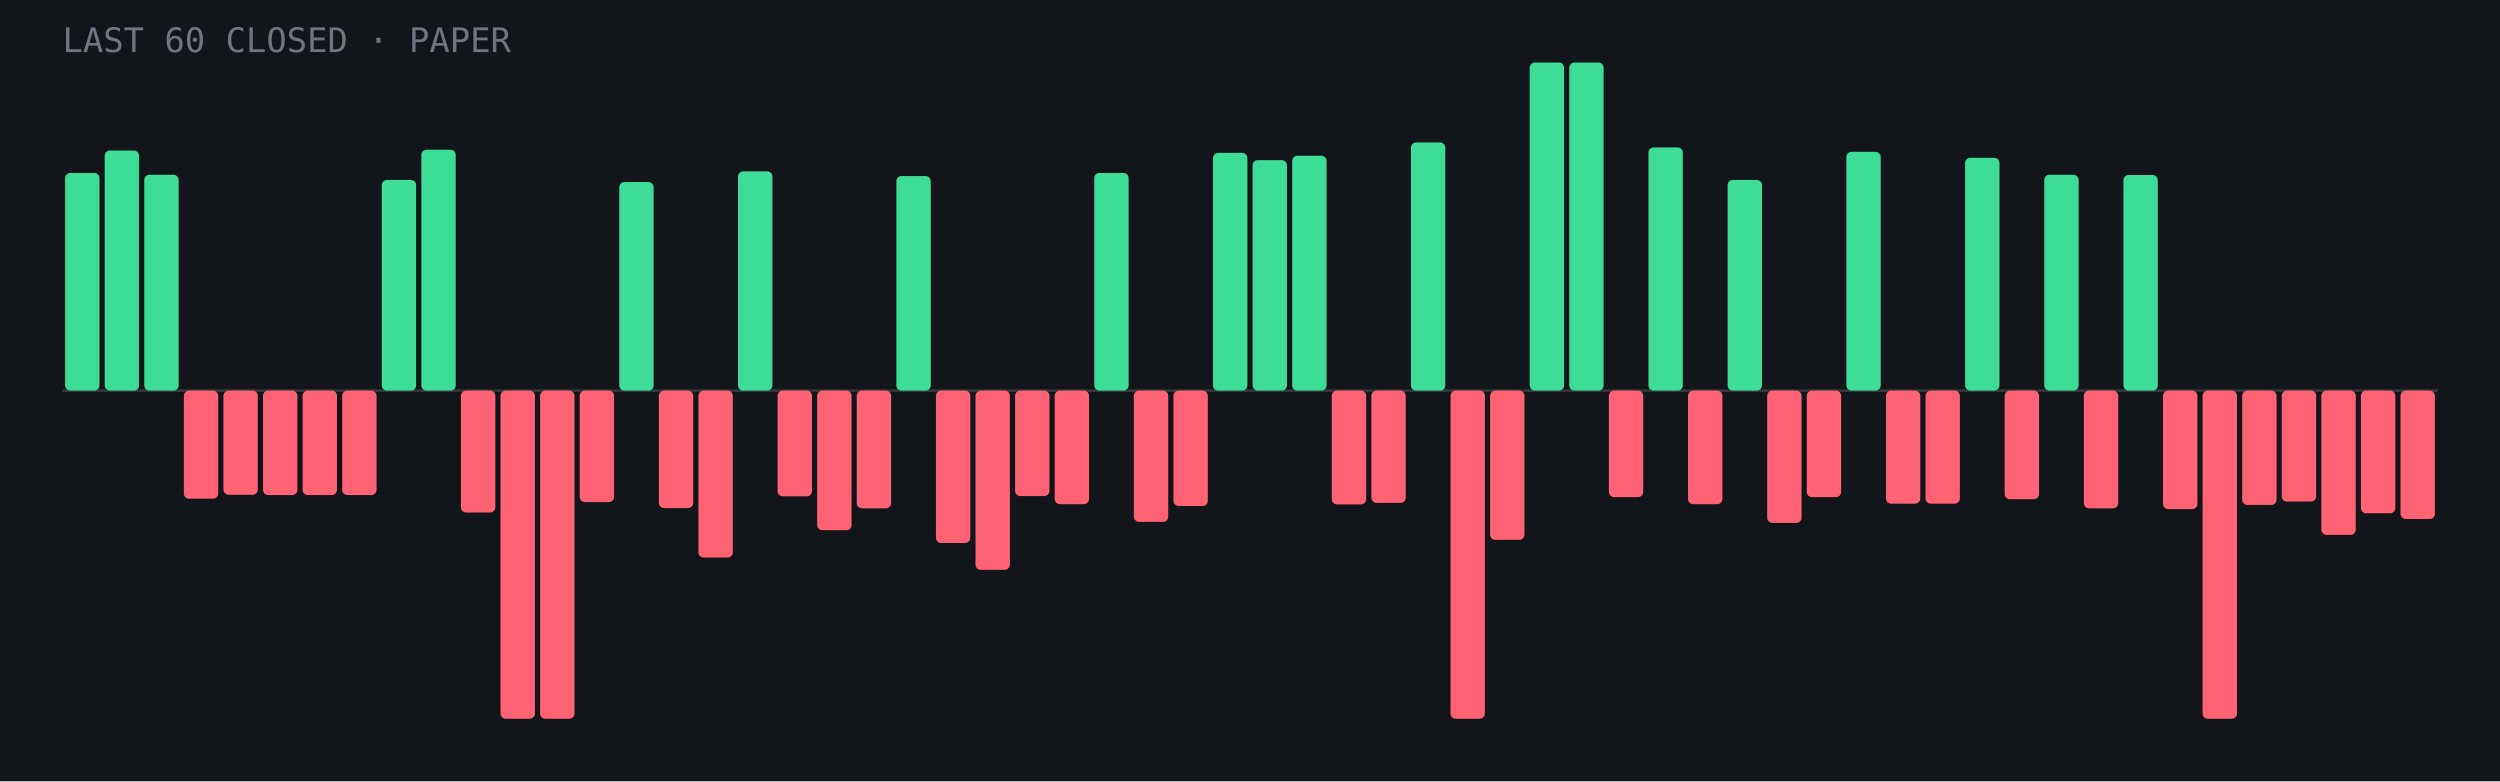
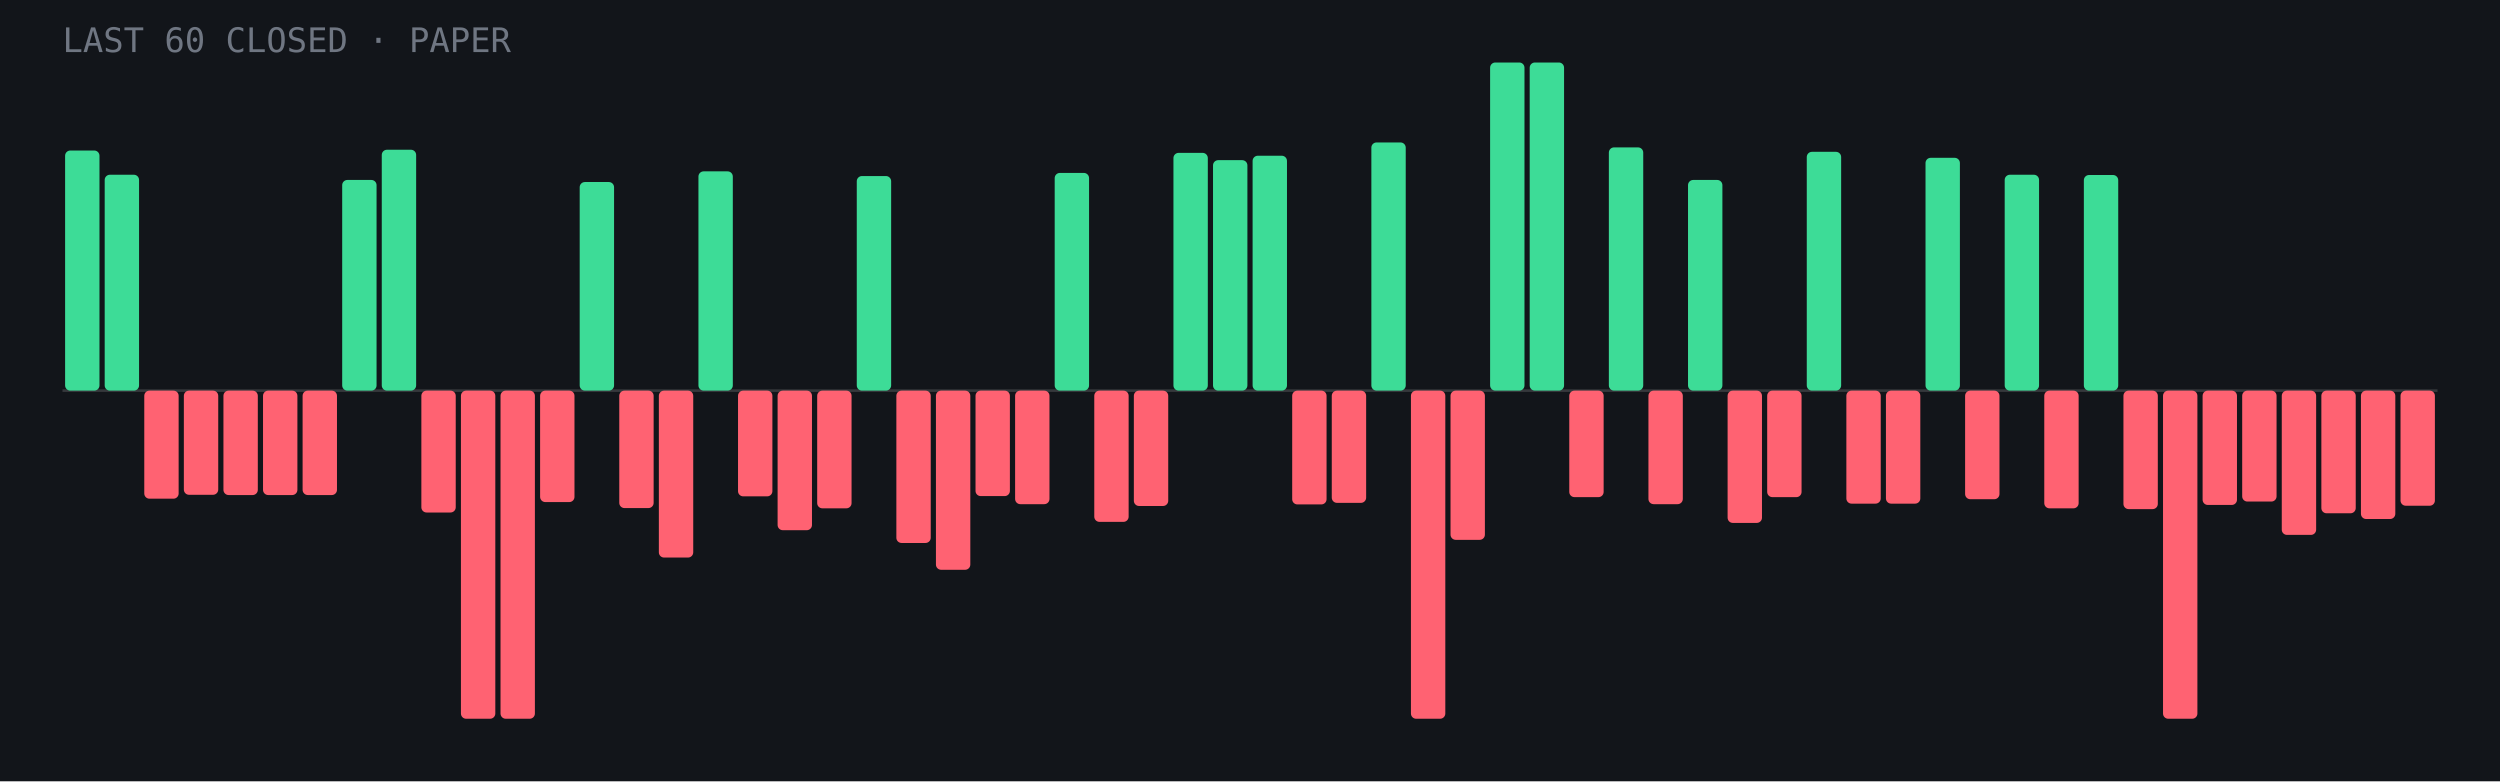
- <svg xmlns="http://www.w3.org/2000/svg" viewBox="0 0 960 300" role="img" aria-label="Last 60 closed paper trades: 21 wins, 39 losses">
+ <svg xmlns="http://www.w3.org/2000/svg" viewBox="0 0 960 300" role="img" aria-label="Last 60 closed paper trades: 20 wins, 40 losses">
  <rect width="960" height="300" fill="#12151a" />
  <line x1="24" y1="150.0" x2="936" y2="150.0" stroke="#fff" stroke-opacity=".15" />
-   <rect x="25.0" y="66.4" width="13.2" height="83.6" rx="2" fill="#3ddc97" />
-   <rect x="40.2" y="57.8" width="13.2" height="92.2" rx="2" fill="#3ddc97" />
-   <rect x="55.4" y="67.1" width="13.2" height="82.9" rx="2" fill="#3ddc97" />
-   <rect x="70.6" y="150.0" width="13.2" height="41.5" rx="2" fill="#ff6272" />
-   <rect x="85.8" y="150.0" width="13.2" height="40.0" rx="2" fill="#ff6272" />
+   <rect x="25.0" y="57.8" width="13.2" height="92.2" rx="2" fill="#3ddc97" />
+   <rect x="40.2" y="67.1" width="13.2" height="82.9" rx="2" fill="#3ddc97" />
+   <rect x="55.4" y="150.0" width="13.2" height="41.5" rx="2" fill="#ff6272" />
+   <rect x="70.6" y="150.0" width="13.2" height="40.0" rx="2" fill="#ff6272" />
+   <rect x="85.8" y="150.0" width="13.2" height="40.1" rx="2" fill="#ff6272" />
  <rect x="101.0" y="150.0" width="13.2" height="40.1" rx="2" fill="#ff6272" />
  <rect x="116.2" y="150.0" width="13.2" height="40.1" rx="2" fill="#ff6272" />
-   <rect x="131.4" y="150.0" width="13.2" height="40.1" rx="2" fill="#ff6272" />
-   <rect x="146.6" y="69.1" width="13.2" height="80.9" rx="2" fill="#3ddc97" />
-   <rect x="161.8" y="57.5" width="13.2" height="92.5" rx="2" fill="#3ddc97" />
-   <rect x="177.0" y="150.0" width="13.2" height="46.8" rx="2" fill="#ff6272" />
+   <rect x="131.4" y="69.1" width="13.2" height="80.9" rx="2" fill="#3ddc97" />
+   <rect x="146.6" y="57.5" width="13.2" height="92.5" rx="2" fill="#3ddc97" />
+   <rect x="161.8" y="150.0" width="13.2" height="46.8" rx="2" fill="#ff6272" />
+   <rect x="177.0" y="150.0" width="13.2" height="126.0" rx="2" fill="#ff6272" />
  <rect x="192.2" y="150.0" width="13.2" height="126.0" rx="2" fill="#ff6272" />
-   <rect x="207.4" y="150.0" width="13.2" height="126.0" rx="2" fill="#ff6272" />
-   <rect x="222.6" y="150.0" width="13.2" height="42.8" rx="2" fill="#ff6272" />
-   <rect x="237.8" y="69.9" width="13.2" height="80.1" rx="2" fill="#3ddc97" />
-   <rect x="253.0" y="150.0" width="13.2" height="45.1" rx="2" fill="#ff6272" />
-   <rect x="268.2" y="150.0" width="13.2" height="64.1" rx="2" fill="#ff6272" />
-   <rect x="283.4" y="65.8" width="13.2" height="84.2" rx="2" fill="#3ddc97" />
-   <rect x="298.6" y="150.0" width="13.2" height="40.6" rx="2" fill="#ff6272" />
-   <rect x="313.8" y="150.0" width="13.2" height="53.6" rx="2" fill="#ff6272" />
-   <rect x="329.0" y="150.0" width="13.2" height="45.2" rx="2" fill="#ff6272" />
-   <rect x="344.2" y="67.6" width="13.2" height="82.4" rx="2" fill="#3ddc97" />
-   <rect x="359.4" y="150.0" width="13.2" height="58.5" rx="2" fill="#ff6272" />
-   <rect x="374.6" y="150.0" width="13.2" height="68.8" rx="2" fill="#ff6272" />
-   <rect x="389.8" y="150.0" width="13.2" height="40.5" rx="2" fill="#ff6272" />
-   <rect x="405.0" y="150.0" width="13.2" height="43.6" rx="2" fill="#ff6272" />
-   <rect x="420.2" y="66.4" width="13.2" height="83.6" rx="2" fill="#3ddc97" />
-   <rect x="435.4" y="150.0" width="13.2" height="50.4" rx="2" fill="#ff6272" />
-   <rect x="450.6" y="150.0" width="13.2" height="44.3" rx="2" fill="#ff6272" />
-   <rect x="465.8" y="58.7" width="13.2" height="91.3" rx="2" fill="#3ddc97" />
-   <rect x="481.0" y="61.5" width="13.2" height="88.5" rx="2" fill="#3ddc97" />
-   <rect x="496.2" y="59.8" width="13.2" height="90.2" rx="2" fill="#3ddc97" />
-   <rect x="511.4" y="150.0" width="13.2" height="43.7" rx="2" fill="#ff6272" />
-   <rect x="526.6" y="150.0" width="13.2" height="43.1" rx="2" fill="#ff6272" />
-   <rect x="541.8" y="54.7" width="13.2" height="95.3" rx="2" fill="#3ddc97" />
-   <rect x="557.0" y="150.0" width="13.2" height="126.0" rx="2" fill="#ff6272" />
-   <rect x="572.2" y="150.0" width="13.2" height="57.3" rx="2" fill="#ff6272" />
+   <rect x="207.4" y="150.0" width="13.2" height="42.8" rx="2" fill="#ff6272" />
+   <rect x="222.6" y="69.9" width="13.2" height="80.1" rx="2" fill="#3ddc97" />
+   <rect x="237.8" y="150.0" width="13.2" height="45.1" rx="2" fill="#ff6272" />
+   <rect x="253.0" y="150.0" width="13.2" height="64.1" rx="2" fill="#ff6272" />
+   <rect x="268.2" y="65.8" width="13.2" height="84.2" rx="2" fill="#3ddc97" />
+   <rect x="283.4" y="150.0" width="13.2" height="40.6" rx="2" fill="#ff6272" />
+   <rect x="298.6" y="150.0" width="13.2" height="53.6" rx="2" fill="#ff6272" />
+   <rect x="313.8" y="150.0" width="13.2" height="45.2" rx="2" fill="#ff6272" />
+   <rect x="329.0" y="67.6" width="13.2" height="82.4" rx="2" fill="#3ddc97" />
+   <rect x="344.2" y="150.0" width="13.2" height="58.5" rx="2" fill="#ff6272" />
+   <rect x="359.4" y="150.0" width="13.2" height="68.8" rx="2" fill="#ff6272" />
+   <rect x="374.6" y="150.0" width="13.2" height="40.5" rx="2" fill="#ff6272" />
+   <rect x="389.8" y="150.0" width="13.2" height="43.6" rx="2" fill="#ff6272" />
+   <rect x="405.0" y="66.4" width="13.2" height="83.6" rx="2" fill="#3ddc97" />
+   <rect x="420.2" y="150.0" width="13.2" height="50.4" rx="2" fill="#ff6272" />
+   <rect x="435.4" y="150.0" width="13.2" height="44.3" rx="2" fill="#ff6272" />
+   <rect x="450.6" y="58.7" width="13.2" height="91.3" rx="2" fill="#3ddc97" />
+   <rect x="465.8" y="61.5" width="13.2" height="88.5" rx="2" fill="#3ddc97" />
+   <rect x="481.0" y="59.8" width="13.2" height="90.2" rx="2" fill="#3ddc97" />
+   <rect x="496.2" y="150.0" width="13.2" height="43.7" rx="2" fill="#ff6272" />
+   <rect x="511.4" y="150.0" width="13.2" height="43.1" rx="2" fill="#ff6272" />
+   <rect x="526.6" y="54.7" width="13.2" height="95.3" rx="2" fill="#3ddc97" />
+   <rect x="541.8" y="150.0" width="13.2" height="126.0" rx="2" fill="#ff6272" />
+   <rect x="557.0" y="150.0" width="13.2" height="57.3" rx="2" fill="#ff6272" />
+   <rect x="572.2" y="24.0" width="13.2" height="126.0" rx="2" fill="#3ddc97" />
  <rect x="587.4" y="24.0" width="13.2" height="126.0" rx="2" fill="#3ddc97" />
-   <rect x="602.6" y="24.0" width="13.2" height="126.0" rx="2" fill="#3ddc97" />
-   <rect x="617.8" y="150.0" width="13.2" height="40.9" rx="2" fill="#ff6272" />
-   <rect x="633.0" y="56.6" width="13.2" height="93.4" rx="2" fill="#3ddc97" />
-   <rect x="648.2" y="150.0" width="13.2" height="43.6" rx="2" fill="#ff6272" />
-   <rect x="663.4" y="69.1" width="13.2" height="80.9" rx="2" fill="#3ddc97" />
-   <rect x="678.6" y="150.0" width="13.2" height="50.8" rx="2" fill="#ff6272" />
-   <rect x="693.8" y="150.0" width="13.2" height="40.9" rx="2" fill="#ff6272" />
-   <rect x="709.0" y="58.3" width="13.2" height="91.7" rx="2" fill="#3ddc97" />
+   <rect x="602.6" y="150.0" width="13.2" height="40.9" rx="2" fill="#ff6272" />
+   <rect x="617.8" y="56.6" width="13.2" height="93.4" rx="2" fill="#3ddc97" />
+   <rect x="633.0" y="150.0" width="13.2" height="43.6" rx="2" fill="#ff6272" />
+   <rect x="648.2" y="69.1" width="13.2" height="80.9" rx="2" fill="#3ddc97" />
+   <rect x="663.4" y="150.0" width="13.2" height="50.8" rx="2" fill="#ff6272" />
+   <rect x="678.6" y="150.0" width="13.2" height="40.9" rx="2" fill="#ff6272" />
+   <rect x="693.8" y="58.3" width="13.2" height="91.7" rx="2" fill="#3ddc97" />
+   <rect x="709.0" y="150.0" width="13.2" height="43.4" rx="2" fill="#ff6272" />
  <rect x="724.2" y="150.0" width="13.2" height="43.4" rx="2" fill="#ff6272" />
-   <rect x="739.4" y="150.0" width="13.2" height="43.4" rx="2" fill="#ff6272" />
-   <rect x="754.6" y="60.6" width="13.2" height="89.4" rx="2" fill="#3ddc97" />
-   <rect x="769.8" y="150.0" width="13.2" height="41.7" rx="2" fill="#ff6272" />
-   <rect x="785.0" y="67.1" width="13.2" height="82.9" rx="2" fill="#3ddc97" />
-   <rect x="800.2" y="150.0" width="13.2" height="45.2" rx="2" fill="#ff6272" />
-   <rect x="815.4" y="67.2" width="13.2" height="82.8" rx="2" fill="#3ddc97" />
-   <rect x="830.6" y="150.0" width="13.2" height="45.5" rx="2" fill="#ff6272" />
-   <rect x="845.8" y="150.0" width="13.2" height="126.0" rx="2" fill="#ff6272" />
-   <rect x="861.0" y="150.0" width="13.2" height="43.9" rx="2" fill="#ff6272" />
-   <rect x="876.2" y="150.0" width="13.2" height="42.6" rx="2" fill="#ff6272" />
-   <rect x="891.4" y="150.0" width="13.2" height="55.4" rx="2" fill="#ff6272" />
-   <rect x="906.6" y="150.0" width="13.2" height="47.1" rx="2" fill="#ff6272" />
-   <rect x="921.8" y="150.0" width="13.2" height="49.3" rx="2" fill="#ff6272" />
+   <rect x="739.4" y="60.6" width="13.2" height="89.4" rx="2" fill="#3ddc97" />
+   <rect x="754.6" y="150.0" width="13.2" height="41.7" rx="2" fill="#ff6272" />
+   <rect x="769.8" y="67.1" width="13.2" height="82.9" rx="2" fill="#3ddc97" />
+   <rect x="785.0" y="150.0" width="13.2" height="45.2" rx="2" fill="#ff6272" />
+   <rect x="800.2" y="67.2" width="13.2" height="82.8" rx="2" fill="#3ddc97" />
+   <rect x="815.4" y="150.0" width="13.2" height="45.5" rx="2" fill="#ff6272" />
+   <rect x="830.6" y="150.0" width="13.2" height="126.0" rx="2" fill="#ff6272" />
+   <rect x="845.8" y="150.0" width="13.2" height="43.9" rx="2" fill="#ff6272" />
+   <rect x="861.0" y="150.0" width="13.2" height="42.6" rx="2" fill="#ff6272" />
+   <rect x="876.2" y="150.0" width="13.2" height="55.4" rx="2" fill="#ff6272" />
+   <rect x="891.4" y="150.0" width="13.2" height="47.1" rx="2" fill="#ff6272" />
+   <rect x="906.6" y="150.0" width="13.2" height="49.3" rx="2" fill="#ff6272" />
+   <rect x="921.8" y="150.0" width="13.2" height="44.2" rx="2" fill="#ff6272" />
  <text x="24" y="20" font-family="JetBrains Mono,monospace" font-size="13" fill="#6f7682">LAST 60 CLOSED · PAPER</text>
</svg>
